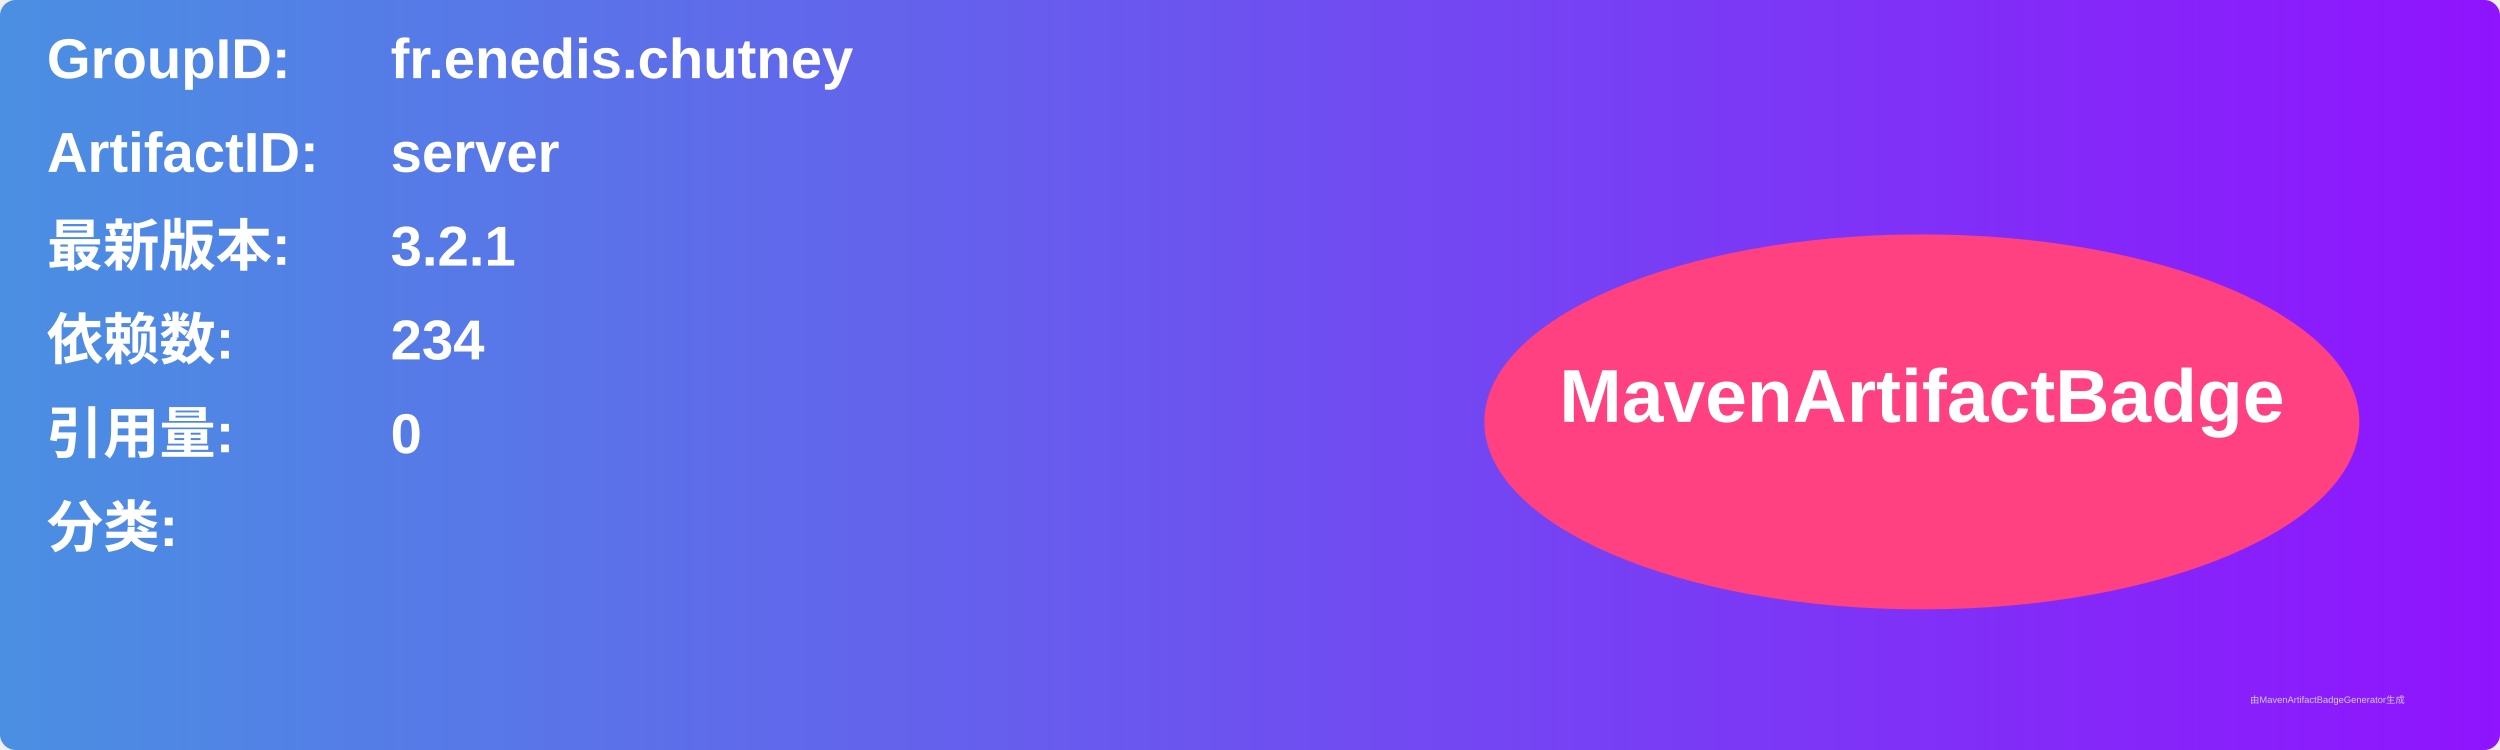
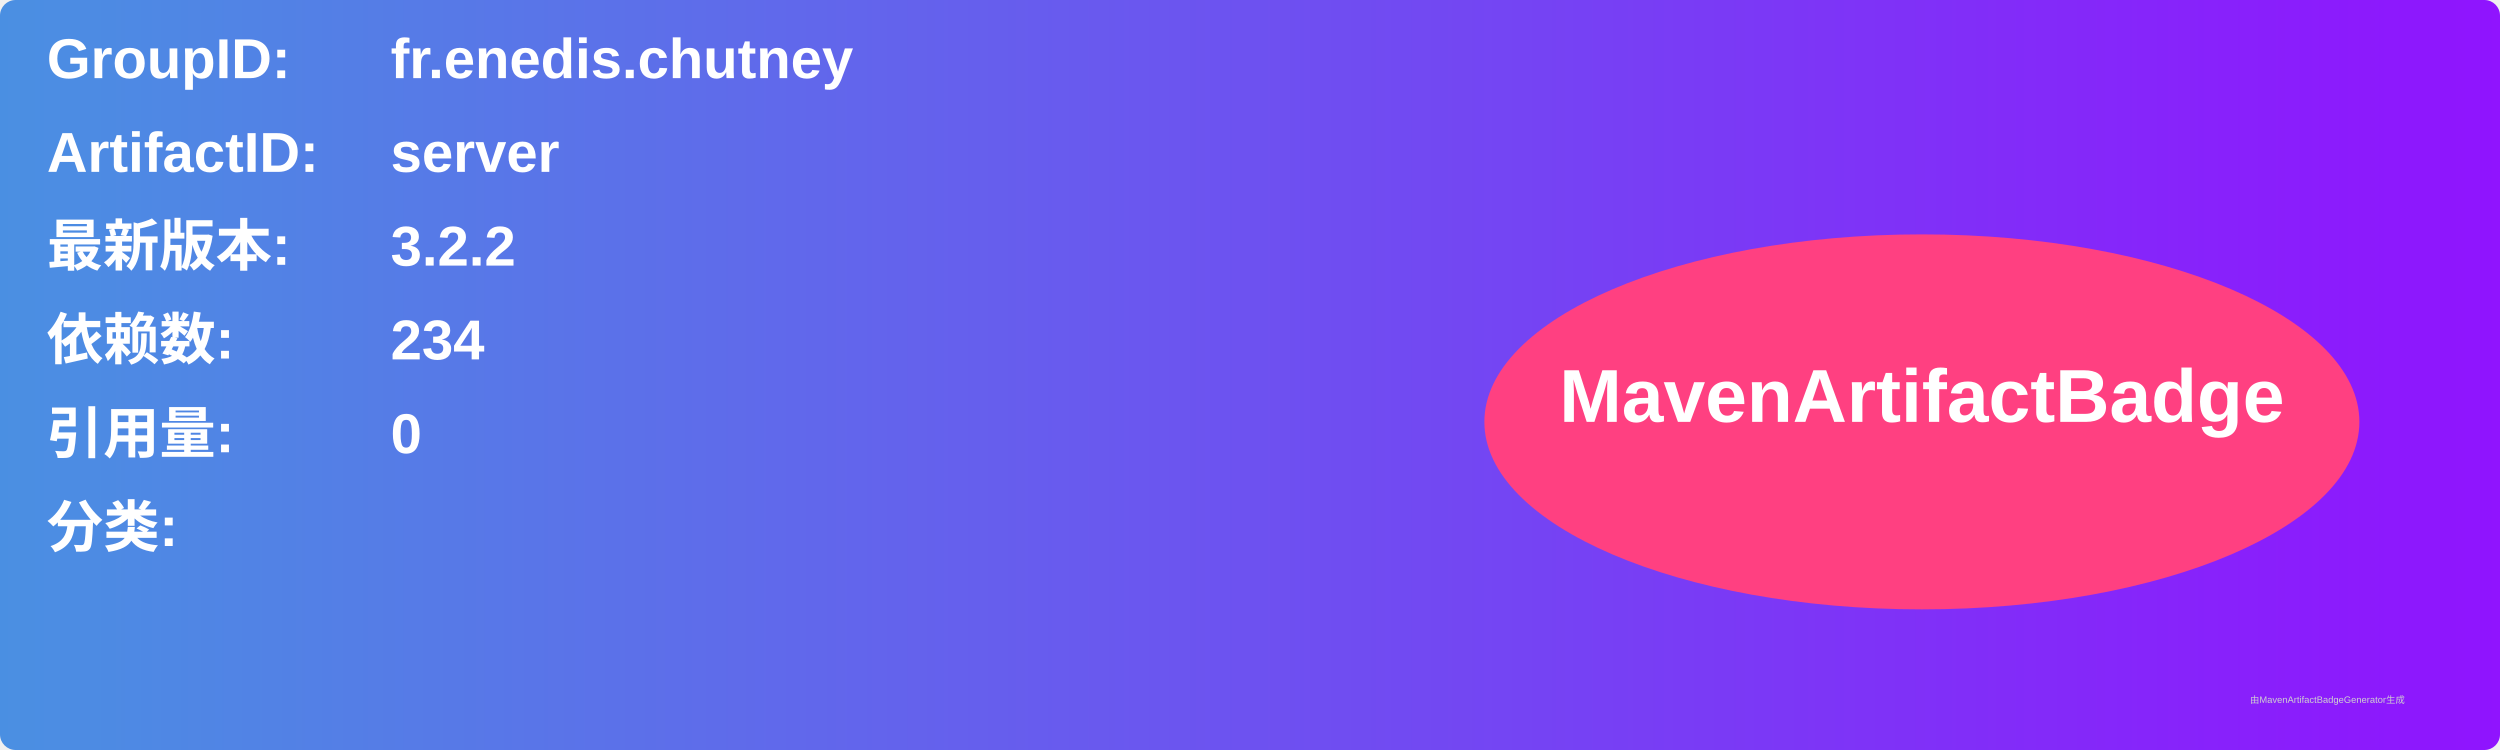
<svg xmlns="http://www.w3.org/2000/svg" width="800" height="240" viewBox="0 0 800 240">
  <linearGradient id="grad" x1="0%" y1="0%" x2="100%" y2="0%">
    <stop offset="0%" stop-color="#4a90e2" />
    <stop offset="100%" stop-color="#9013fe" />
  </linearGradient>
  <rect width="100%" height="100%" rx="5" ry="5" fill="url(#grad)" />
  <g transform="translate(15, 15)">
    <text x="0" y="10" font-family="Arial" font-size="18" fill="white" font-weight="bold" width="260">GroupID:</text>
    <text x="110" y="10" font-family="Arial" font-size="18" fill="white" font-weight="bold" width="460">fr.enedis.chutney</text>
    <text x="0" y="40" font-family="Arial" font-size="18" fill="white" font-weight="bold" width="260">ArtifactID:</text>
    <text x="110" y="40" font-family="Arial" font-size="18" fill="white" font-weight="bold" width="460">server</text>
    <text x="0" y="70" font-family="Arial" font-size="18" fill="white" font-weight="bold">最新版本:</text>
    <text x="110" y="70" font-family="Arial" font-size="18" fill="white" font-weight="bold">
-       <tspan font-weight="bold">3.2.1</tspan>
+       <tspan font-weight="bold">3.2.2</tspan>
    </text>
    <text x="0" y="100" font-family="Arial" font-size="18" fill="white" font-weight="bold">依赖数: </text>
    <text x="110" y="100" font-family="Arial" font-size="18" fill="white">
      <tspan font-weight="bold">234</tspan>
    </text>
    <text x="0" y="130" font-family="Arial" font-size="18" fill="white" font-weight="bold">引用量: </text>
    <text x="110" y="130" font-family="Arial" font-size="18" fill="white">
      <tspan font-weight="bold">0</tspan>
    </text>
    <text x="0" y="160" font-family="Arial" font-size="18" fill="white" font-weight="bold">分类:</text>
    <text x="10" y="190" font-family="Arial" font-size="10" fill="white">
      <tspan font-weight="bold" />
    </text>
    <ellipse cx="600" cy="120" rx="140" ry="60" fill="#ff4081" />
    <text x="600" y="120" text-anchor="middle" font-family="Arial" font-size="24" fill="white" font-weight="bold">MavenArtifactBadge</text>
  </g>
  <text x="720" y="225" font-family="Arial" font-size="3" fill="#d0d0d0">由MavenArtifactBadgeGenerator生成</text>
</svg>
